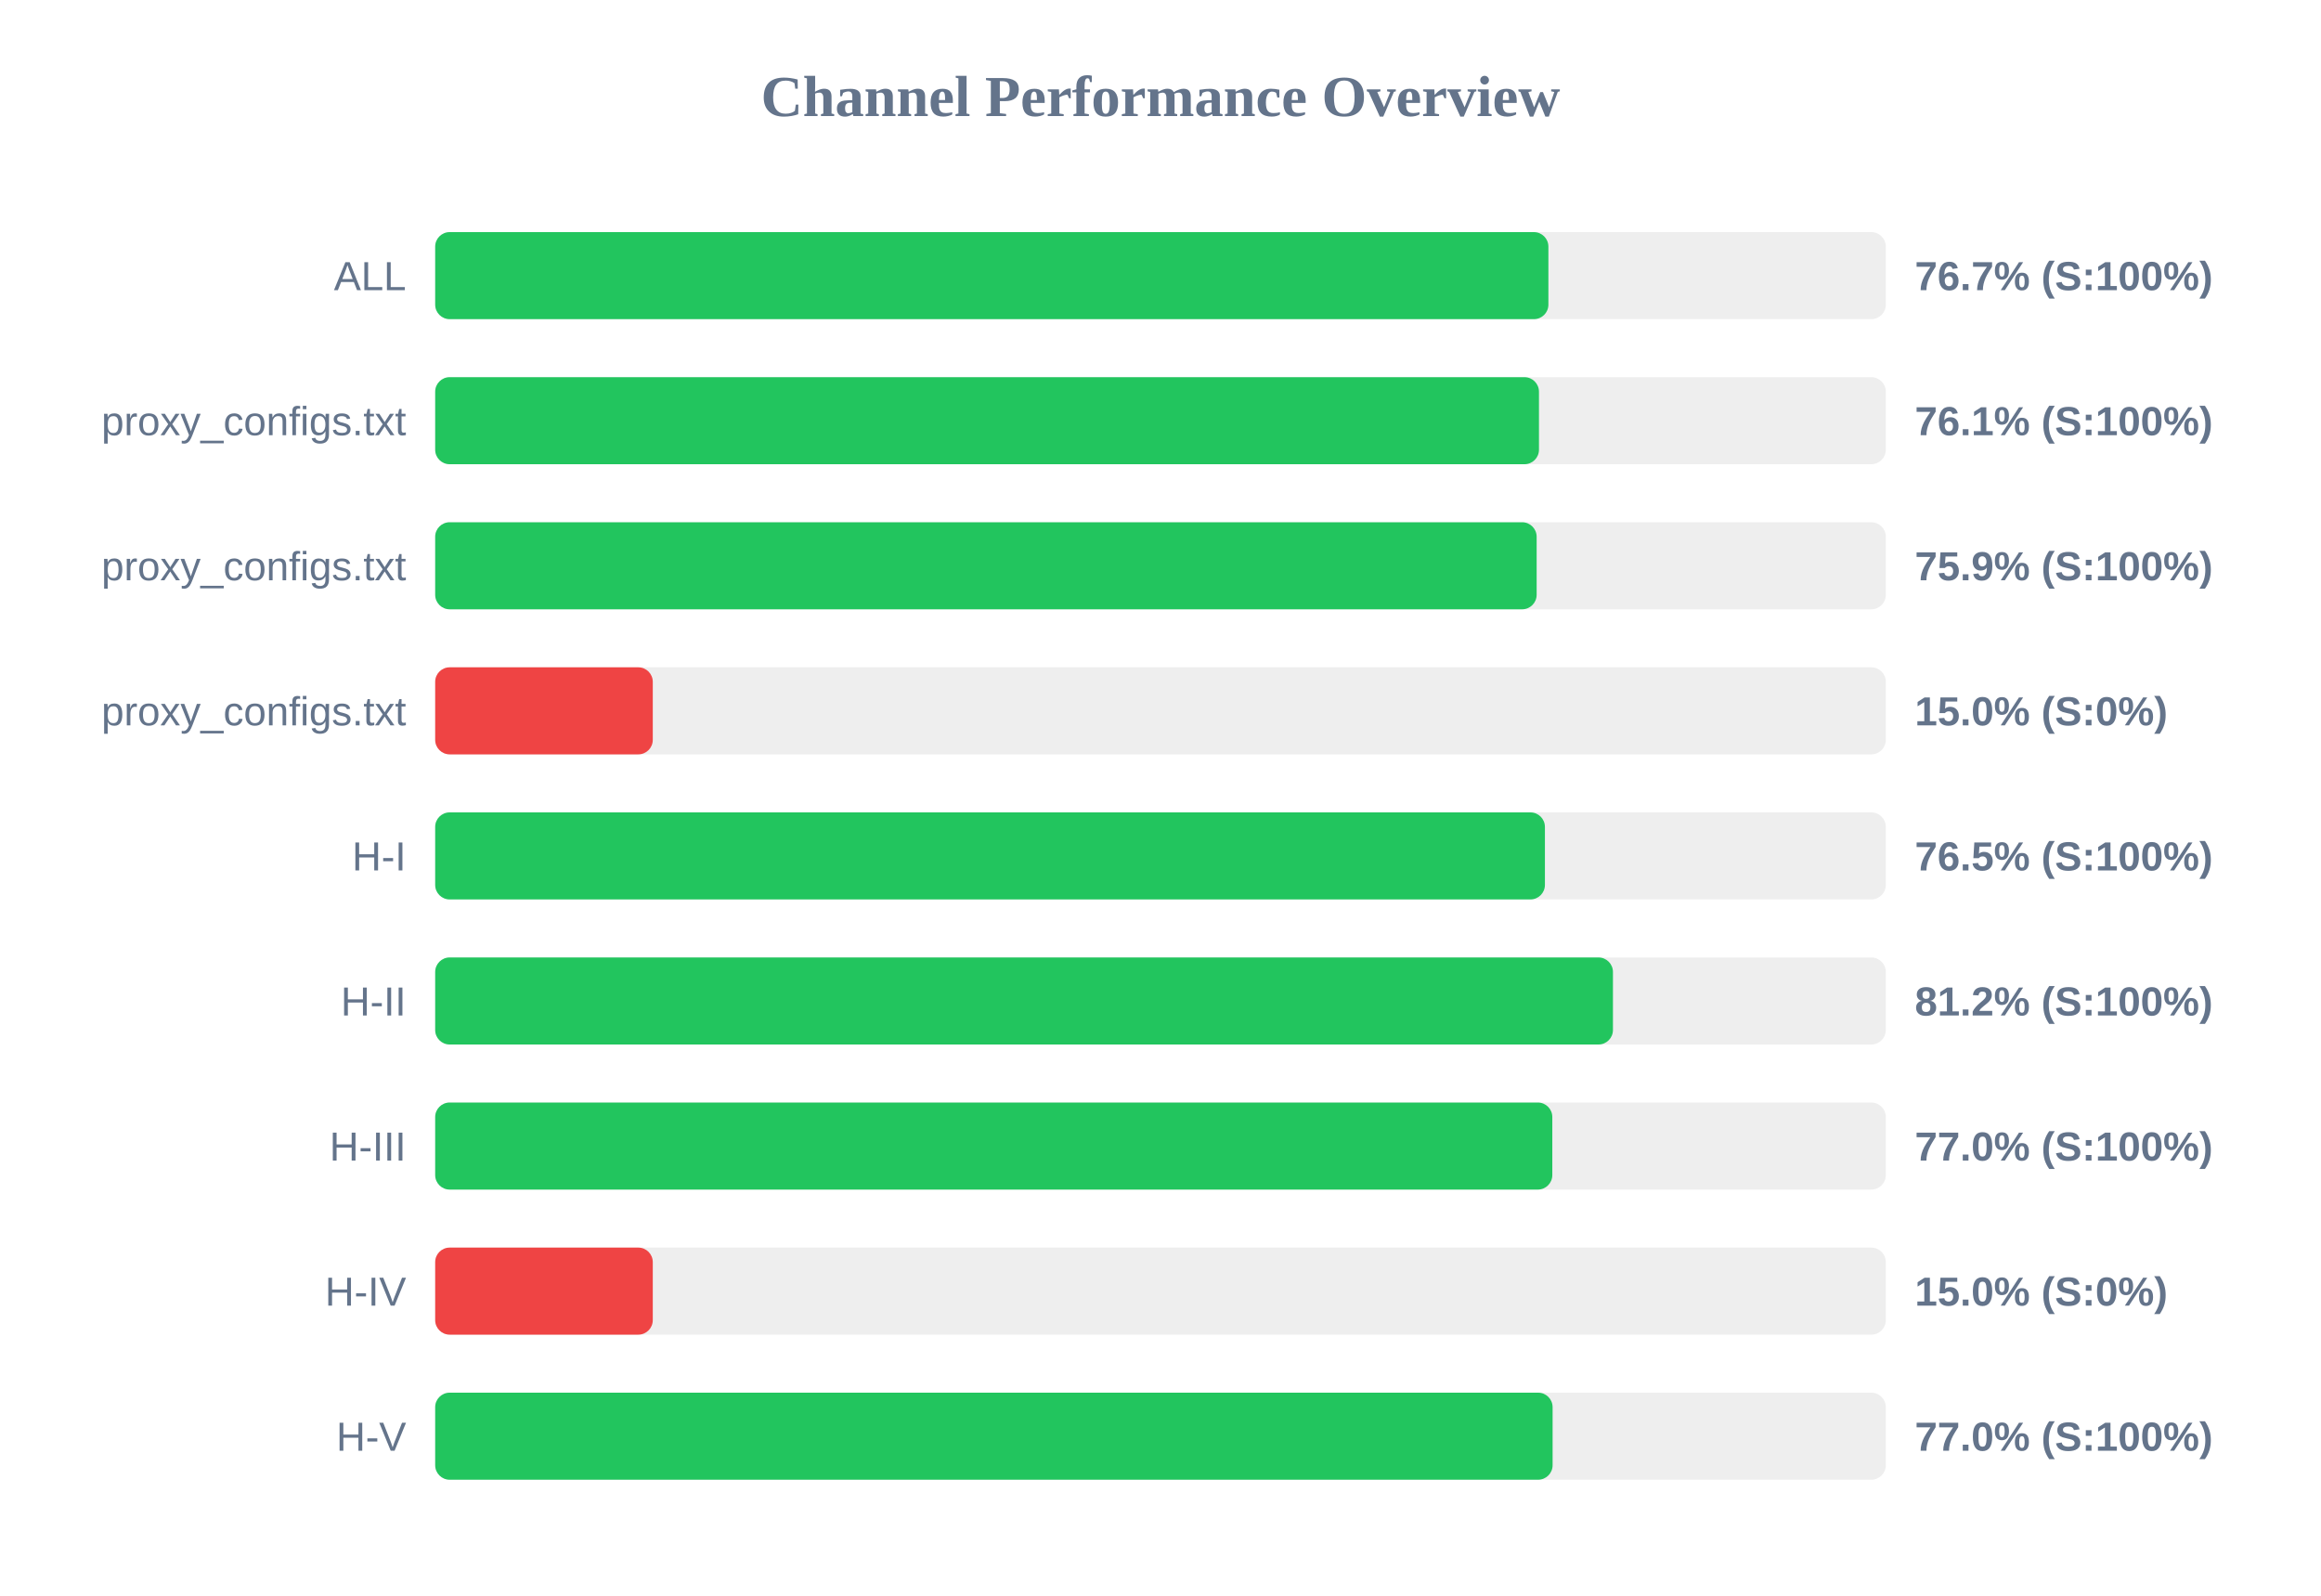
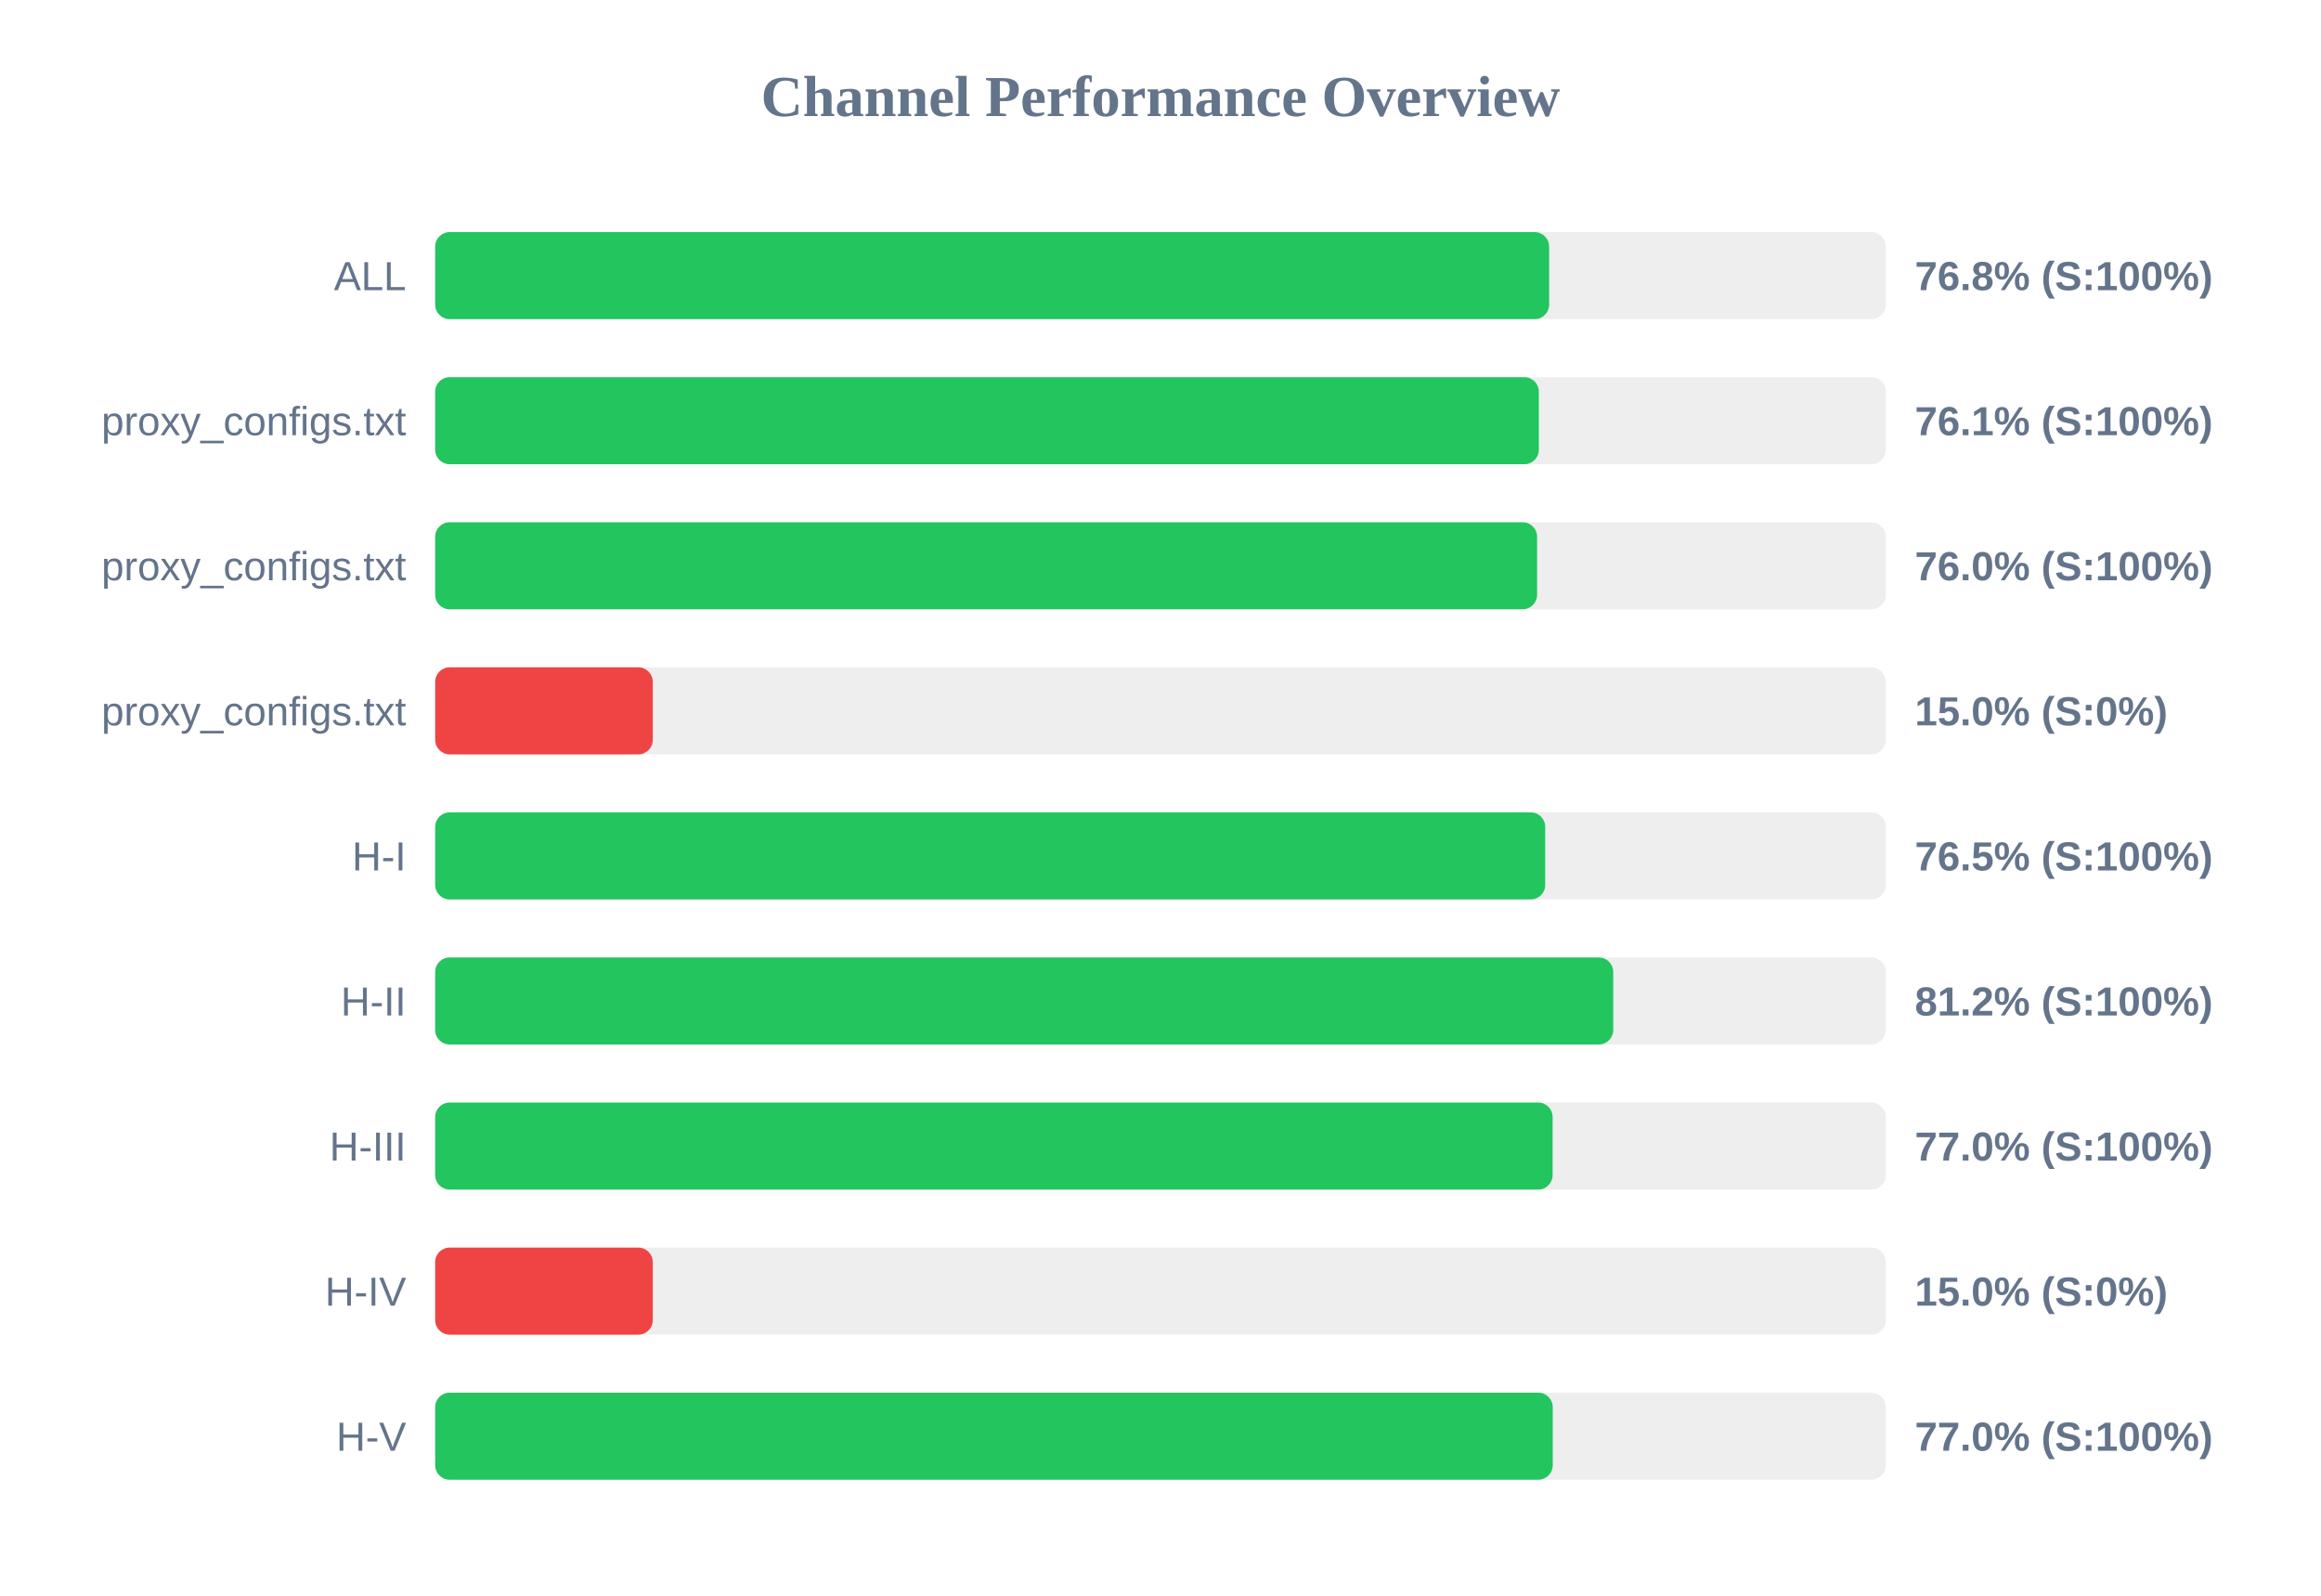
<svg xmlns="http://www.w3.org/2000/svg" width="800" height="550" version="1.1">
  <style>
        .row { font: 14px Arial; fill: #64748b; }
        .score { font: bold 14px Arial; fill: #64748b; }
    </style>
  <text x="400" y="40" text-anchor="middle" font-size="20px" font-weight="bold" fill="#64748b">Channel Performance Overview</text>
  <rect x="150" y="80" width="500" height="30" fill="#eee" rx="5" />
-   <rect x="150" y="80" width="383.7" height="30" fill="#22c55e" rx="5" />
+   <rect x="150" y="80" width="383.95" height="30" fill="#22c55e" rx="5" />
  <text x="140" y="100" text-anchor="end" class="row">ALL</text>
-   <text x="660" y="100" text-anchor="start" class="score">76.7% (S:100%)</text>
+   <text x="660" y="100" text-anchor="start" class="score">76.8% (S:100%)</text>
  <rect x="150" y="130" width="500" height="30" fill="#eee" rx="5" />
-   <rect x="150" y="130" width="380.45" height="30" fill="#22c55e" rx="5" />
+   <rect x="150" y="130" width="380.4" height="30" fill="#22c55e" rx="5" />
  <text x="140" y="150" text-anchor="end" class="row">proxy_configs.txt</text>
  <text x="660" y="150" text-anchor="start" class="score">76.1% (S:100%)</text>
  <rect x="150" y="180" width="500" height="30" fill="#eee" rx="5" />
-   <rect x="150" y="180" width="379.65" height="30" fill="#22c55e" rx="5" />
+   <rect x="150" y="180" width="379.8" height="30" fill="#22c55e" rx="5" />
  <text x="140" y="200" text-anchor="end" class="row">proxy_configs.txt</text>
-   <text x="660" y="200" text-anchor="start" class="score">75.9% (S:100%)</text>
+   <text x="660" y="200" text-anchor="start" class="score">76.0% (S:100%)</text>
  <rect x="150" y="230" width="500" height="30" fill="#eee" rx="5" />
  <rect x="150" y="230" width="75.0" height="30" fill="#ef4444" rx="5" />
  <text x="140" y="250" text-anchor="end" class="row">proxy_configs.txt</text>
  <text x="660" y="250" text-anchor="start" class="score">15.0% (S:0%)</text>
  <rect x="150" y="280" width="500" height="30" fill="#eee" rx="5" />
-   <rect x="150" y="280" width="382.5" height="30" fill="#22c55e" rx="5" />
+   <rect x="150" y="280" width="382.6" height="30" fill="#22c55e" rx="5" />
  <text x="140" y="300" text-anchor="end" class="row">H-I</text>
  <text x="660" y="300" text-anchor="start" class="score">76.5% (S:100%)</text>
  <rect x="150" y="330" width="500" height="30" fill="#eee" rx="5" />
-   <rect x="150" y="330" width="405.95" height="30" fill="#22c55e" rx="5" />
+   <rect x="150" y="330" width="406.05" height="30" fill="#22c55e" rx="5" />
  <text x="140" y="350" text-anchor="end" class="row">H-II</text>
  <text x="660" y="350" text-anchor="start" class="score">81.2% (S:100%)</text>
  <rect x="150" y="380" width="500" height="30" fill="#eee" rx="5" />
-   <rect x="150" y="380" width="385.05" height="30" fill="#22c55e" rx="5" />
+   <rect x="150" y="380" width="385.15" height="30" fill="#22c55e" rx="5" />
  <text x="140" y="400" text-anchor="end" class="row">H-III</text>
  <text x="660" y="400" text-anchor="start" class="score">77.0% (S:100%)</text>
  <rect x="150" y="430" width="500" height="30" fill="#eee" rx="5" />
  <rect x="150" y="430" width="75.0" height="30" fill="#ef4444" rx="5" />
  <text x="140" y="450" text-anchor="end" class="row">H-IV</text>
  <text x="660" y="450" text-anchor="start" class="score">15.0% (S:0%)</text>
  <rect x="150" y="480" width="500" height="30" fill="#eee" rx="5" />
-   <rect x="150" y="480" width="385.15" height="30" fill="#22c55e" rx="5" />
+   <rect x="150" y="480" width="385.2" height="30" fill="#22c55e" rx="5" />
  <text x="140" y="500" text-anchor="end" class="row">H-V</text>
  <text x="660" y="500" text-anchor="start" class="score">77.0% (S:100%)</text>
</svg>
